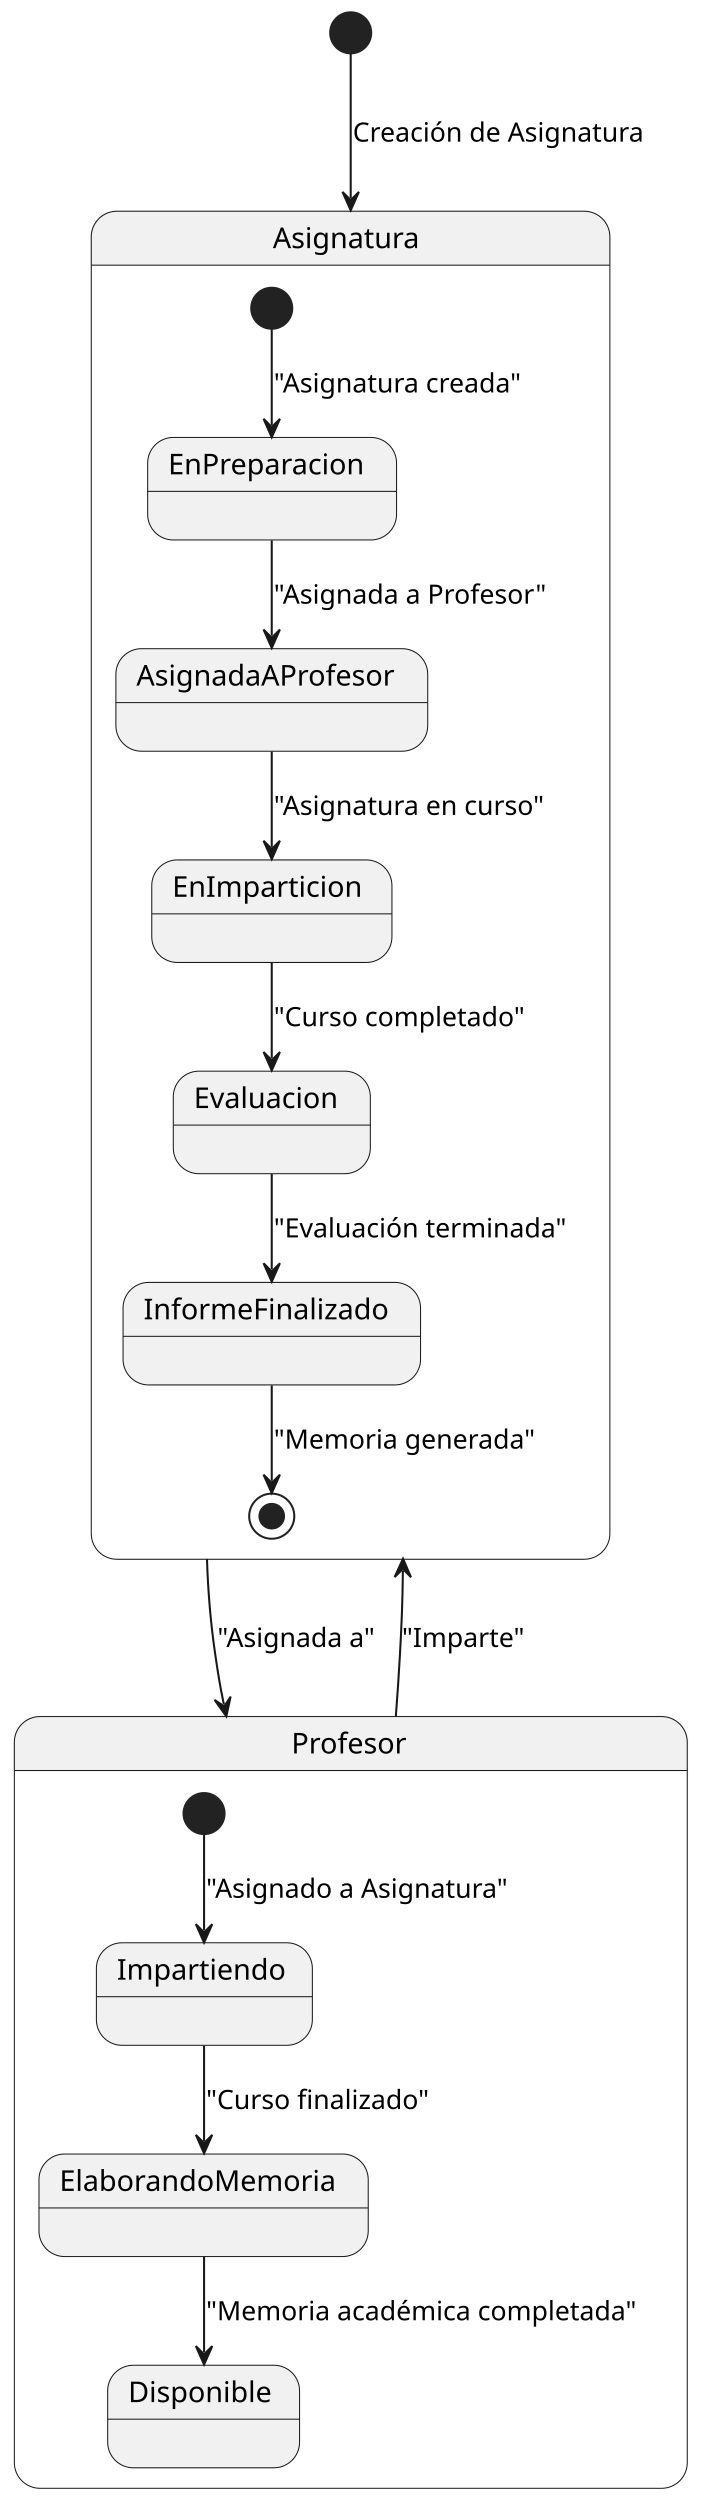
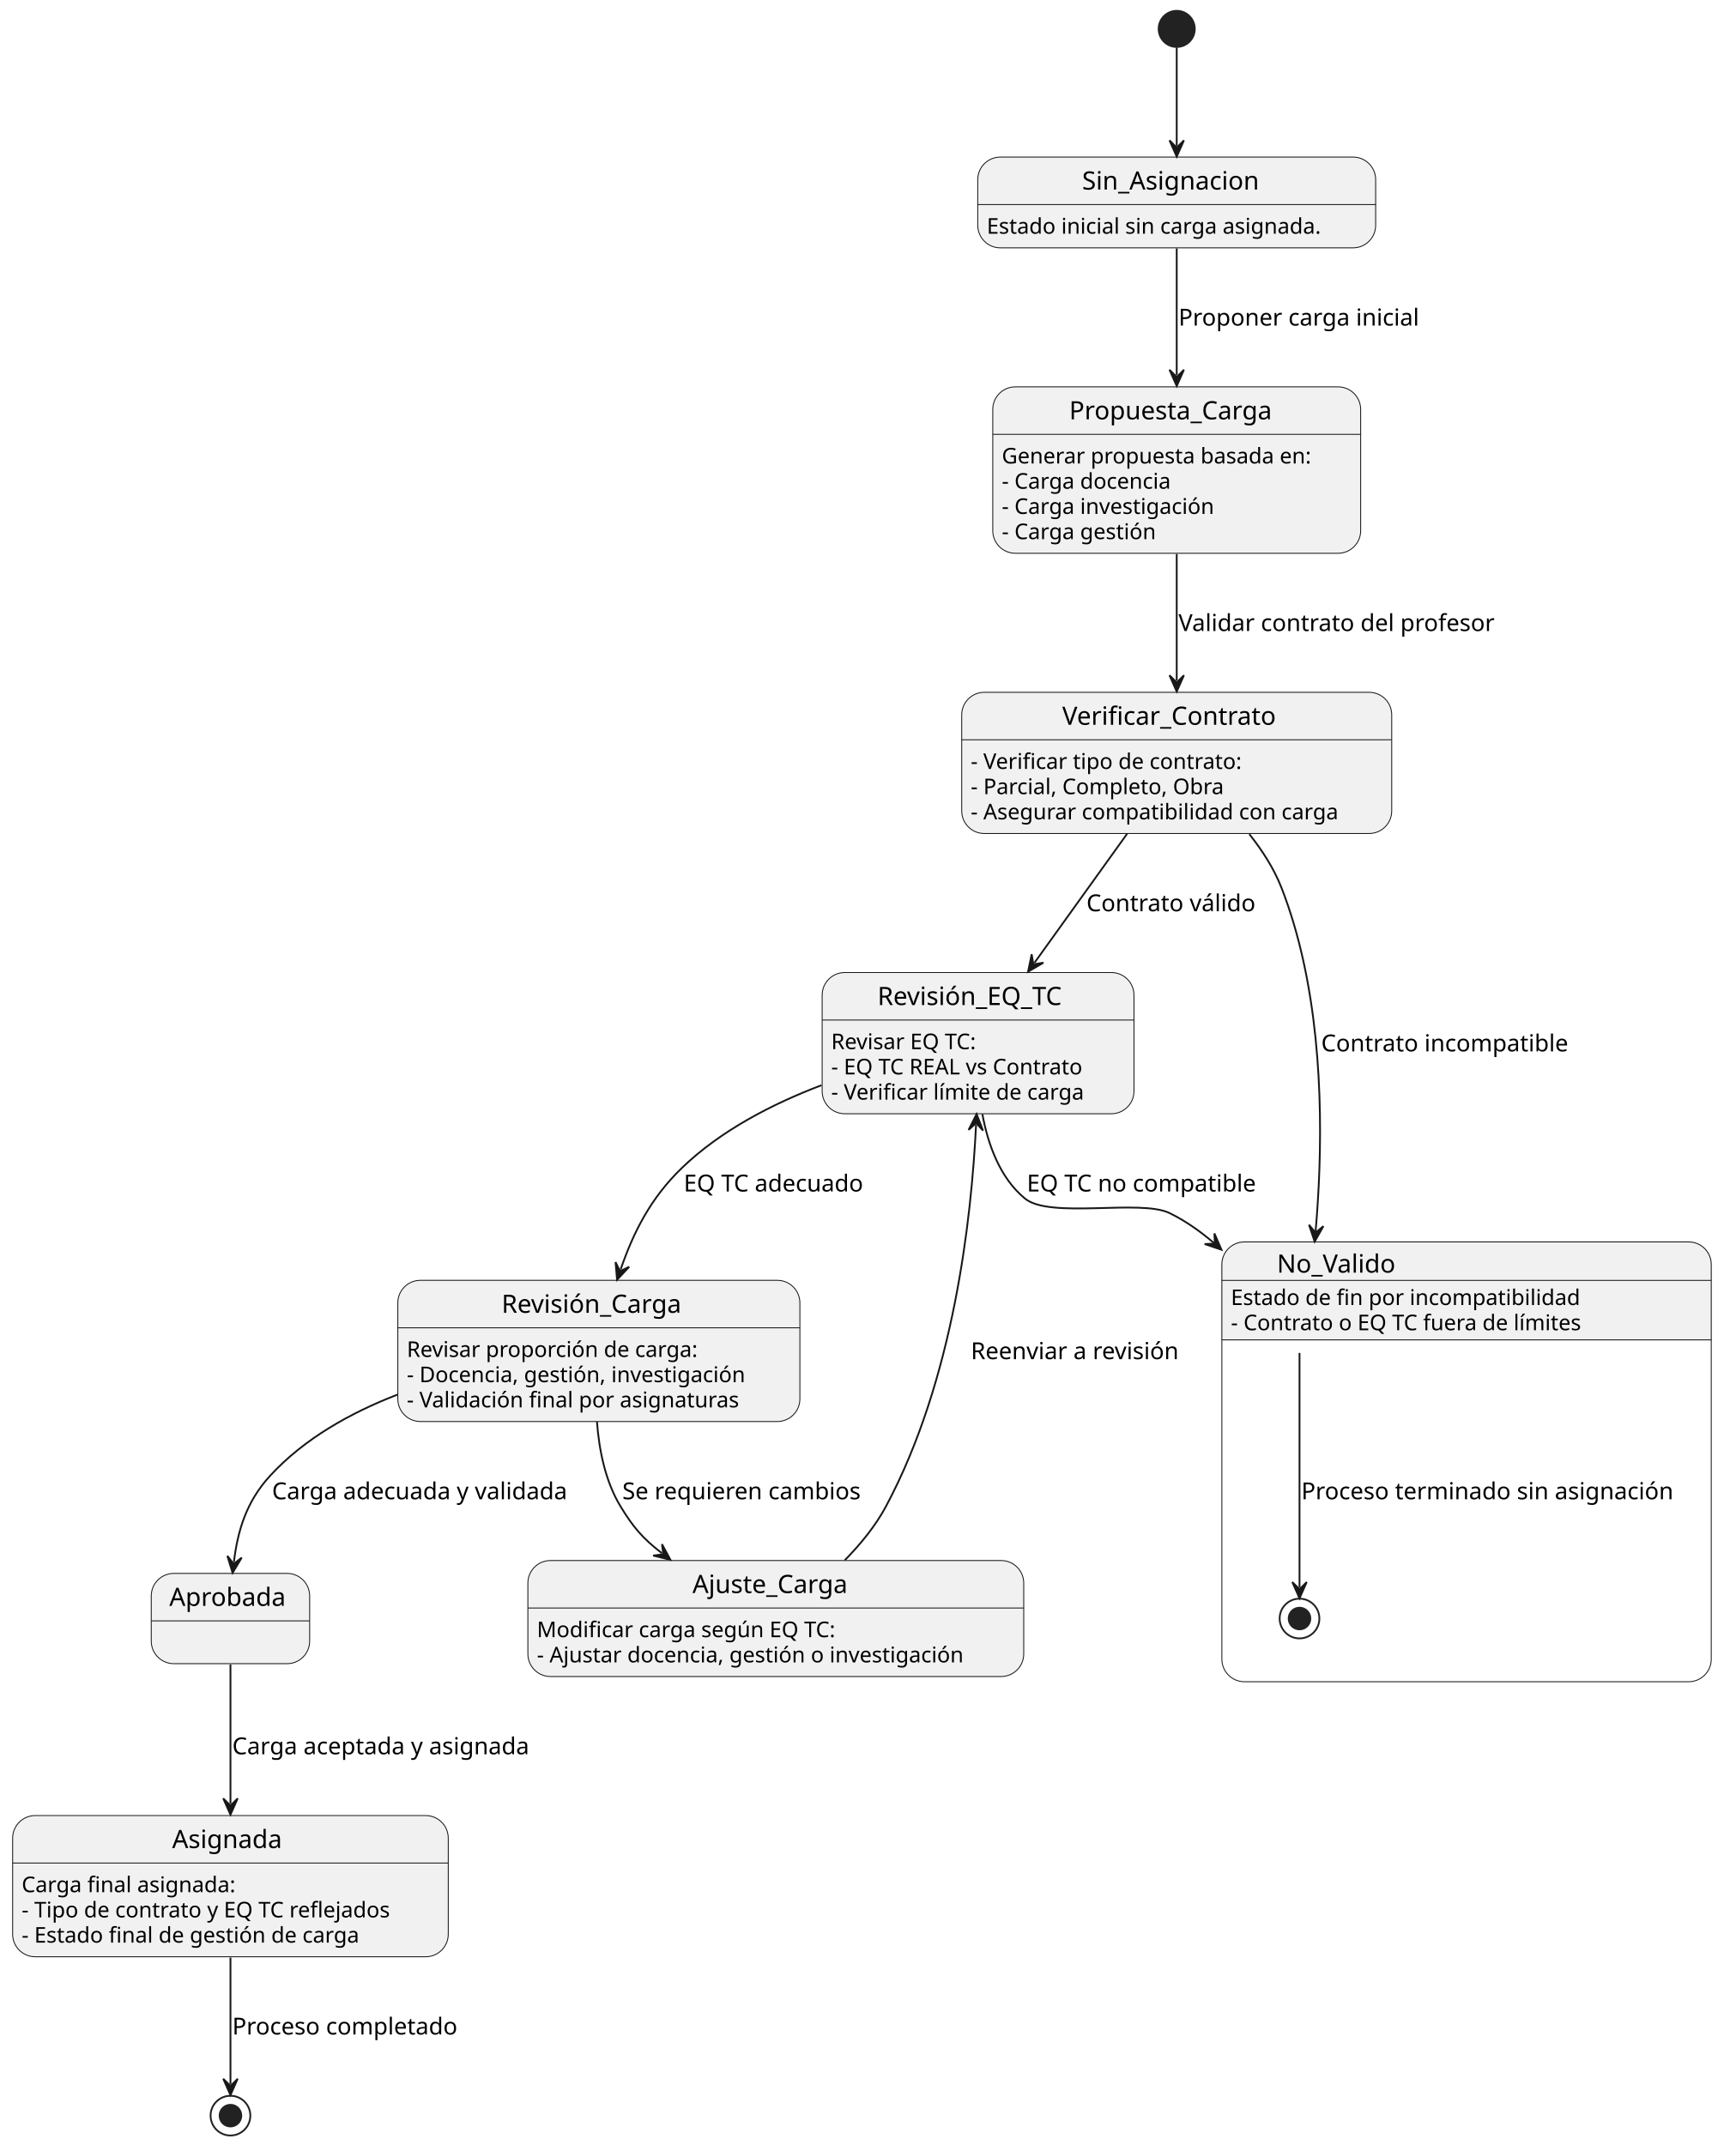
- <svg xmlns="http://www.w3.org/2000/svg" contentStyleType="text/css" height="1219px" preserveAspectRatio="none" style="width:348px;height:1219px;background:#FFFFFF;" version="1.1" viewBox="0 0 348 1219" width="348px" zoomAndPan="magnify">
+ <svg xmlns="http://www.w3.org/2000/svg" contentStyleType="text/css" height="1188px" preserveAspectRatio="none" style="width:961px;height:1188px;background:#FFFFFF;" version="1.1" viewBox="0 0 961 1188" width="961px" zoomAndPan="magnify">
  <defs />
  <g>
-     <ellipse cx="171" cy="16" fill="#222222" rx="10" ry="10" style="stroke:#222222;stroke-width:1.0;" />
-     <path d="M57,103 L284.873,103 A12.5,12.5 0 0 1 297.373,115.5 L297.373,129.297 L44.5,129.297 L44.5,115.5 A12.5,12.5 0 0 1 57,103 " fill="#F1F1F1" style="stroke:#F1F1F1;stroke-width:1.0;" />
-     <rect fill="none" height="657.297" rx="12.5" ry="12.5" style="stroke:#181818;stroke-width:0.5;" width="252.874" x="44.5" y="103" />
-     <line style="stroke:#181818;stroke-width:0.5;" x1="44.5" x2="297.373" y1="129.297" y2="129.297" />
-     <text fill="#000000" font-family="sans-serif" font-size="14" lengthAdjust="spacing" textLength="75.797" x="133.038" y="120.995">Asignatura</text>
-     <ellipse cx="132.5" cy="150.297" fill="#222222" rx="10" ry="10" style="stroke:#222222;stroke-width:1.0;" />
-     <g id="Asignatura.EnPreparacion">
-       <rect fill="#F1F1F1" height="50" rx="12.5" ry="12.5" style="stroke:#181818;stroke-width:0.5;" width="121.356" x="72" y="213.297" />
-       <line style="stroke:#181818;stroke-width:0.5;" x1="72" x2="193.356" y1="239.594" y2="239.594" />
-       <text fill="#000000" font-family="sans-serif" font-size="14" lengthAdjust="spacing" textLength="101.356" x="82" y="231.292">EnPreparacion</text>
+     <g id="cluster_No_Valido">
+       <path d="M689.12,687.84 L935.12,687.84 A12.5,12.5 0 0 1 947.62,700.34 L947.62,742.074 L676.62,742.074 L676.62,700.34 A12.5,12.5 0 0 1 689.12,687.84 " fill="#F1F1F1" style="stroke:#F1F1F1;stroke-width:1.0;" />
+       <rect fill="none" height="243.58" rx="12.5" ry="12.5" style="stroke:#181818;stroke-width:0.5;" width="271" x="676.62" y="687.84" />
+       <line style="stroke:#181818;stroke-width:0.5;" x1="676.62" x2="947.62" y1="742.074" y2="742.074" />
+       <line style="stroke:#181818;stroke-width:0.5;" x1="676.62" x2="947.62" y1="709.137" y2="709.137" />
+       <text fill="#000000" font-family="sans-serif" font-size="14" lengthAdjust="spacing" textLength="69.426" x="707.12" y="704.835">No_Valido</text>
+       <text fill="#000000" font-family="sans-serif" font-size="12" lengthAdjust="spacing" textLength="205.951" x="681.62" y="722.775">Estado de fin por incompatibilidad</text>
+       <text fill="#000000" font-family="sans-serif" font-size="12" lengthAdjust="spacing" textLength="210.006" x="681.62" y="736.744">- Contrato o EQ TC fuera de límites</text>
    </g>
-     <g id="Asignatura.AsignadaAProfesor">
-       <rect fill="#F1F1F1" height="50" rx="12.5" ry="12.5" style="stroke:#181818;stroke-width:0.5;" width="152.064" x="56.5" y="316.297" />
-       <line style="stroke:#181818;stroke-width:0.5;" x1="56.5" x2="208.564" y1="342.594" y2="342.594" />
-       <text fill="#000000" font-family="sans-serif" font-size="14" lengthAdjust="spacing" textLength="132.064" x="66.5" y="334.292">AsignadaAProfesor</text>
+     <ellipse cx="719.62" cy="896.42" fill="none" rx="11" ry="11" style="stroke:#222222;stroke-width:1.0;" />
+     <ellipse cx="719.62" cy="896.42" fill="#222222" rx="6" ry="6" style="stroke:#222222;stroke-width:1.0;" />
+     <ellipse cx="651.62" cy="16" fill="#222222" rx="10" ry="10" style="stroke:#222222;stroke-width:1.0;" />
+     <g id="Sin_Asignacion">
+       <rect fill="#F1F1F1" height="50.266" rx="12.5" ry="12.5" style="stroke:#181818;stroke-width:0.5;" width="220.35" x="541.44" y="87" />
+       <line style="stroke:#181818;stroke-width:0.5;" x1="541.44" x2="761.79" y1="113.297" y2="113.297" />
+       <text fill="#000000" font-family="sans-serif" font-size="14" lengthAdjust="spacing" textLength="104.774" x="599.228" y="104.995">Sin_Asignacion</text>
+       <text fill="#000000" font-family="sans-serif" font-size="12" lengthAdjust="spacing" textLength="200.35" x="546.44" y="129.435">Estado inicial sin carga asignada.</text>
    </g>
-     <g id="Asignatura.EnImparticion">
-       <rect fill="#F1F1F1" height="50" rx="12.5" ry="12.5" style="stroke:#181818;stroke-width:0.5;" width="117.111" x="74" y="419.297" />
-       <line style="stroke:#181818;stroke-width:0.5;" x1="74" x2="191.111" y1="445.594" y2="445.594" />
-       <text fill="#000000" font-family="sans-serif" font-size="14" lengthAdjust="spacing" textLength="97.111" x="84" y="437.292">EnImparticion</text>
+     <g id="Propuesta_Carga">
+       <rect fill="#F1F1F1" height="92.172" rx="12.5" ry="12.5" style="stroke:#181818;stroke-width:0.5;" width="203.721" x="549.76" y="214.26" />
+       <line style="stroke:#181818;stroke-width:0.5;" x1="549.76" x2="753.481" y1="240.557" y2="240.557" />
+       <text fill="#000000" font-family="sans-serif" font-size="14" lengthAdjust="spacing" textLength="119.075" x="592.083" y="232.255">Propuesta_Carga</text>
+       <text fill="#000000" font-family="sans-serif" font-size="12" lengthAdjust="spacing" textLength="183.721" x="554.76" y="256.695">Generar propuesta basada en:</text>
+       <text fill="#000000" font-family="sans-serif" font-size="12" lengthAdjust="spacing" textLength="101.426" x="554.76" y="270.664">- Carga docencia</text>
+       <text fill="#000000" font-family="sans-serif" font-size="12" lengthAdjust="spacing" textLength="127.16" x="554.76" y="284.633">- Carga investigación</text>
+       <text fill="#000000" font-family="sans-serif" font-size="12" lengthAdjust="spacing" textLength="91.834" x="554.76" y="298.602">- Carga gestión</text>
    </g>
-     <g id="Asignatura.Evaluacion">
-       <rect fill="#F1F1F1" height="50" rx="12.5" ry="12.5" style="stroke:#181818;stroke-width:0.5;" width="96.077" x="84.5" y="522.297" />
-       <line style="stroke:#181818;stroke-width:0.5;" x1="84.5" x2="180.577" y1="548.594" y2="548.594" />
-       <text fill="#000000" font-family="sans-serif" font-size="14" lengthAdjust="spacing" textLength="76.077" x="94.5" y="540.292">Evaluacion</text>
+     <g id="Verificar_Contrato">
+       <rect fill="#F1F1F1" height="78.203" rx="12.5" ry="12.5" style="stroke:#181818;stroke-width:0.5;" width="238.121" x="532.56" y="383.43" />
+       <line style="stroke:#181818;stroke-width:0.5;" x1="532.56" x2="770.681" y1="409.727" y2="409.727" />
+       <text fill="#000000" font-family="sans-serif" font-size="14" lengthAdjust="spacing" textLength="126.779" x="588.231" y="401.425">Verificar_Contrato</text>
+       <text fill="#000000" font-family="sans-serif" font-size="12" lengthAdjust="spacing" textLength="162.516" x="537.56" y="425.865">- Verificar tipo de contrato:</text>
+       <text fill="#000000" font-family="sans-serif" font-size="12" lengthAdjust="spacing" textLength="150.685" x="537.56" y="439.834">- Parcial, Completo, Obra</text>
+       <text fill="#000000" font-family="sans-serif" font-size="12" lengthAdjust="spacing" textLength="218.121" x="537.56" y="453.803">- Asegurar compatibilidad con carga</text>
    </g>
-     <g id="Asignatura.InformeFinalizado">
-       <rect fill="#F1F1F1" height="50" rx="12.5" ry="12.5" style="stroke:#181818;stroke-width:0.5;" width="145.057" x="60" y="625.297" />
-       <line style="stroke:#181818;stroke-width:0.5;" x1="60" x2="205.057" y1="651.594" y2="651.594" />
-       <text fill="#000000" font-family="sans-serif" font-size="14" lengthAdjust="spacing" textLength="125.057" x="70" y="643.292">InformeFinalizado</text>
+     <g id="Revisión_EQ_TC">
+       <rect fill="#F1F1F1" height="78.203" rx="12.5" ry="12.5" style="stroke:#181818;stroke-width:0.5;" width="172.672" x="455.28" y="538.64" />
+       <line style="stroke:#181818;stroke-width:0.5;" x1="455.28" x2="627.952" y1="564.937" y2="564.937" />
+       <text fill="#000000" font-family="sans-serif" font-size="14" lengthAdjust="spacing" textLength="111.33" x="485.951" y="556.635">Revisión_EQ_TC</text>
+       <text fill="#000000" font-family="sans-serif" font-size="12" lengthAdjust="spacing" textLength="89.103" x="460.28" y="581.076">Revisar EQ TC:</text>
+       <text fill="#000000" font-family="sans-serif" font-size="12" lengthAdjust="spacing" textLength="152.672" x="460.28" y="595.044">- EQ TC REAL vs Contrato</text>
+       <text fill="#000000" font-family="sans-serif" font-size="12" lengthAdjust="spacing" textLength="152.525" x="460.28" y="609.013">- Verificar límite de carga</text>
    </g>
-     <ellipse cx="132.5" cy="739.297" fill="none" rx="11" ry="11" style="stroke:#222222;stroke-width:1.0;" />
-     <ellipse cx="132.5" cy="739.297" fill="#222222" rx="6" ry="6" style="stroke:#222222;stroke-width:1.0;" />
-     <g id="link_*start*Asignatura_EnPreparacion">
-       <path d="M132.5,160.497 C132.5,172.977 132.5,189.717 132.5,207.227 " fill="none" id="*start*Asignatura-to-EnPreparacion" style="stroke:#181818;stroke-width:1.0;" />
-       <polygon fill="#181818" points="132.5,213.227,136.5,204.227,132.5,208.227,128.5,204.227,132.5,213.227" style="stroke:#181818;stroke-width:1.0;" />
-       <text fill="#000000" font-family="sans-serif" font-size="13" lengthAdjust="spacing" textLength="131.149" x="133.5" y="191.364">"Asignatura creada"</text>
+     <g id="Revisión_Carga">
+       <rect fill="#F1F1F1" height="78.203" rx="12.5" ry="12.5" style="stroke:#181818;stroke-width:0.5;" width="222.658" x="220.29" y="709.1" />
+       <line style="stroke:#181818;stroke-width:0.5;" x1="220.29" x2="442.948" y1="735.397" y2="735.397" />
+       <text fill="#000000" font-family="sans-serif" font-size="14" lengthAdjust="spacing" textLength="107.714" x="277.762" y="727.095">Revisión_Carga</text>
+       <text fill="#000000" font-family="sans-serif" font-size="12" lengthAdjust="spacing" textLength="173.701" x="225.29" y="751.535">Revisar proporción de carga:</text>
+       <text fill="#000000" font-family="sans-serif" font-size="12" lengthAdjust="spacing" textLength="202.658" x="225.29" y="765.504">- Docencia, gestión, investigación</text>
+       <text fill="#000000" font-family="sans-serif" font-size="12" lengthAdjust="spacing" textLength="197.777" x="225.29" y="779.473">- Validación final por asignaturas</text>
    </g>
-     <g id="link_EnPreparacion_AsignadaAProfesor">
-       <path d="M132.5,263.487 C132.5,279.367 132.5,294.047 132.5,309.957 " fill="none" id="EnPreparacion-to-AsignadaAProfesor" style="stroke:#181818;stroke-width:1.0;" />
-       <polygon fill="#181818" points="132.5,315.957,136.5,306.957,132.5,310.957,128.5,306.957,132.5,315.957" style="stroke:#181818;stroke-width:1.0;" />
-       <text fill="#000000" font-family="sans-serif" font-size="13" lengthAdjust="spacing" textLength="141.927" x="133.5" y="294.364">"Asignada a Profesor"</text>
+     <g id="Aprobada">
+       <rect fill="#F1F1F1" height="50" rx="12.5" ry="12.5" style="stroke:#181818;stroke-width:0.5;" width="87.717" x="83.76" y="871.42" />
+       <line style="stroke:#181818;stroke-width:0.5;" x1="83.76" x2="171.477" y1="897.717" y2="897.717" />
+       <text fill="#000000" font-family="sans-serif" font-size="14" lengthAdjust="spacing" textLength="67.717" x="93.76" y="889.415">Aprobada</text>
    </g>
-     <g id="link_AsignadaAProfesor_EnImparticion">
-       <path d="M132.5,366.487 C132.5,382.367 132.5,397.047 132.5,412.957 " fill="none" id="AsignadaAProfesor-to-EnImparticion" style="stroke:#181818;stroke-width:1.0;" />
-       <polygon fill="#181818" points="132.5,418.957,136.5,409.957,132.5,413.957,128.5,409.957,132.5,418.957" style="stroke:#181818;stroke-width:1.0;" />
-       <text fill="#000000" font-family="sans-serif" font-size="13" lengthAdjust="spacing" textLength="142.302" x="133.5" y="397.364">"Asignatura en curso"</text>
+     <g id="Ajuste_Carga">
+       <rect fill="#F1F1F1" height="64.234" rx="12.5" ry="12.5" style="stroke:#181818;stroke-width:0.5;" width="274.584" x="292.32" y="864.3" />
+       <line style="stroke:#181818;stroke-width:0.5;" x1="292.32" x2="566.904" y1="890.597" y2="890.597" />
+       <text fill="#000000" font-family="sans-serif" font-size="14" lengthAdjust="spacing" textLength="92.312" x="383.456" y="882.295">Ajuste_Carga</text>
+       <text fill="#000000" font-family="sans-serif" font-size="12" lengthAdjust="spacing" textLength="177.445" x="297.32" y="906.736">Modificar carga según EQ TC:</text>
+       <text fill="#000000" font-family="sans-serif" font-size="12" lengthAdjust="spacing" textLength="254.584" x="297.32" y="920.704">- Ajustar docencia, gestión o investigación</text>
    </g>
-     <g id="link_EnImparticion_Evaluacion">
-       <path d="M132.5,469.487 C132.5,485.367 132.5,500.047 132.5,515.957 " fill="none" id="EnImparticion-to-Evaluacion" style="stroke:#181818;stroke-width:1.0;" />
-       <polygon fill="#181818" points="132.5,521.957,136.5,512.957,132.5,516.957,128.5,512.957,132.5,521.957" style="stroke:#181818;stroke-width:1.0;" />
-       <text fill="#000000" font-family="sans-serif" font-size="13" lengthAdjust="spacing" textLength="130.375" x="133.5" y="500.364">"Curso completado"</text>
+     <g id="Asignada">
+       <rect fill="#F1F1F1" height="78.203" rx="12.5" ry="12.5" style="stroke:#181818;stroke-width:0.5;" width="241.232" x="7" y="1005.54" />
+       <line style="stroke:#181818;stroke-width:0.5;" x1="7" x2="248.232" y1="1031.837" y2="1031.837" />
+       <text fill="#000000" font-family="sans-serif" font-size="14" lengthAdjust="spacing" textLength="64.565" x="95.334" y="1023.535">Asignada</text>
+       <text fill="#000000" font-family="sans-serif" font-size="12" lengthAdjust="spacing" textLength="127.647" x="12" y="1047.976">Carga final asignada:</text>
+       <text fill="#000000" font-family="sans-serif" font-size="12" lengthAdjust="spacing" textLength="221.232" x="12" y="1061.944">- Tipo de contrato y EQ TC reflejados</text>
+       <text fill="#000000" font-family="sans-serif" font-size="12" lengthAdjust="spacing" textLength="202.014" x="12" y="1075.913">- Estado final de gestión de carga</text>
    </g>
-     <g id="link_Evaluacion_InformeFinalizado">
-       <path d="M132.5,572.487 C132.5,588.367 132.5,603.047 132.5,618.957 " fill="none" id="Evaluacion-to-InformeFinalizado" style="stroke:#181818;stroke-width:1.0;" />
-       <polygon fill="#181818" points="132.5,624.957,136.5,615.957,132.5,619.957,128.5,615.957,132.5,624.957" style="stroke:#181818;stroke-width:1.0;" />
-       <text fill="#000000" font-family="sans-serif" font-size="13" lengthAdjust="spacing" textLength="153.874" x="133.5" y="603.364">"Evaluación terminada"</text>
+     <ellipse cx="127.62" cy="1171.74" fill="none" rx="11" ry="11" style="stroke:#222222;stroke-width:1.0;" />
+     <ellipse cx="127.62" cy="1171.74" fill="#222222" rx="6" ry="6" style="stroke:#222222;stroke-width:1.0;" />
+     <g id="link_*start*_Sin_Asignacion">
+       <path d="M651.62,26.37 C651.62,40.32 651.62,61.02 651.62,80.74 " fill="none" id="*start*-to-Sin_Asignacion" style="stroke:#181818;stroke-width:1.0;" />
+       <polygon fill="#181818" points="651.62,86.74,655.62,77.74,651.62,81.74,647.62,77.74,651.62,86.74" style="stroke:#181818;stroke-width:1.0;" />
    </g>
-     <g id="link_InformeFinalizado_*end*Asignatura">
-       <path d="M132.5,675.527 C132.5,692.827 132.5,709.217 132.5,722.047 " fill="none" id="InformeFinalizado-to-*end*Asignatura" style="stroke:#181818;stroke-width:1.0;" />
-       <polygon fill="#181818" points="132.5,728.047,136.5,719.047,132.5,723.047,128.5,719.047,132.5,728.047" style="stroke:#181818;stroke-width:1.0;" />
-       <text fill="#000000" font-family="sans-serif" font-size="13" lengthAdjust="spacing" textLength="134.862" x="133.5" y="706.364">"Memoria generada"</text>
+     <g id="link_Sin_Asignacion_Propuesta_Carga">
+       <path d="M651.62,137.6 C651.62,158.33 651.62,182.61 651.62,207.79 " fill="none" id="Sin_Asignacion-to-Propuesta_Carga" style="stroke:#181818;stroke-width:1.0;" />
+       <polygon fill="#181818" points="651.62,213.79,655.62,204.79,651.62,208.79,647.62,204.79,651.62,213.79" style="stroke:#181818;stroke-width:1.0;" />
+       <text fill="#000000" font-family="sans-serif" font-size="13" lengthAdjust="spacing" textLength="141.667" x="652.62" y="180.327">Proponer carga inicial</text>
    </g>
-     <path d="M19.5,837 L322.606,837 A12.5,12.5 0 0 1 335.106,849.5 L335.106,863.297 L7,863.297 L7,849.5 A12.5,12.5 0 0 1 19.5,837 " fill="#F1F1F1" style="stroke:#F1F1F1;stroke-width:1.0;" />
-     <rect fill="none" height="376.297" rx="12.5" ry="12.5" style="stroke:#181818;stroke-width:0.5;" width="328.106" x="7" y="837" />
-     <line style="stroke:#181818;stroke-width:0.5;" x1="7" x2="335.106" y1="863.297" y2="863.297" />
-     <text fill="#000000" font-family="sans-serif" font-size="14" lengthAdjust="spacing" textLength="57.921" x="142.092" y="854.995">Profesor</text>
-     <ellipse cx="99.5" cy="884.297" fill="#222222" rx="10" ry="10" style="stroke:#222222;stroke-width:1.0;" />
-     <g id="Profesor.Impartiendo">
-       <rect fill="#F1F1F1" height="50" rx="12.5" ry="12.5" style="stroke:#181818;stroke-width:0.5;" width="105.306" x="47" y="947.297" />
-       <line style="stroke:#181818;stroke-width:0.5;" x1="47" x2="152.306" y1="973.594" y2="973.594" />
-       <text fill="#000000" font-family="sans-serif" font-size="14" lengthAdjust="spacing" textLength="85.306" x="57" y="965.292">Impartiendo</text>
+     <g id="link_Propuesta_Carga_Verificar_Contrato">
+       <path d="M651.62,306.82 C651.62,330.87 651.62,354.08 651.62,377 " fill="none" id="Propuesta_Carga-to-Verificar_Contrato" style="stroke:#181818;stroke-width:1.0;" />
+       <polygon fill="#181818" points="651.62,383,655.62,374,651.62,378,647.62,374,651.62,383" style="stroke:#181818;stroke-width:1.0;" />
+       <text fill="#000000" font-family="sans-serif" font-size="13" lengthAdjust="spacing" textLength="186.9" x="652.62" y="349.497">Validar contrato del profesor</text>
    </g>
-     <g id="Profesor.ElaborandoMemoria">
-       <rect fill="#F1F1F1" height="50" rx="12.5" ry="12.5" style="stroke:#181818;stroke-width:0.5;" width="160.547" x="19" y="1050.297" />
-       <line style="stroke:#181818;stroke-width:0.5;" x1="19" x2="179.547" y1="1076.594" y2="1076.594" />
-       <text fill="#000000" font-family="sans-serif" font-size="14" lengthAdjust="spacing" textLength="140.547" x="29" y="1068.292">ElaborandoMemoria</text>
+     <g id="link_Verificar_Contrato_No_Valido">
+       <path d="M691.84,461.99 C699,471 705.49,481.08 709.62,491.64 C729.97,543.755 732.71,606.477 730.245,656.741 C729.937,663.024 729.547,669.112 729.101,674.961 C728.878,677.885 728.64,680.75 728.391,683.549 C728.267,684.948 728.707,680.358 728.577,681.724 " fill="none" id="Verificar_Contrato-to-No_Valido" style="stroke:#181818;stroke-width:1.0;" />
+       <polygon fill="#181818" points="728.01,687.697,732.842,679.115,728.482,682.719,724.878,678.359,728.01,687.697" style="stroke:#181818;stroke-width:1.0;" />
+       <text fill="#000000" font-family="sans-serif" font-size="13" lengthAdjust="spacing" textLength="145.266" x="731.62" y="582.307">Contrato incompatible</text>
    </g>
-     <g id="Profesor.Disponible">
-       <rect fill="#F1F1F1" height="50" rx="12.5" ry="12.5" style="stroke:#181818;stroke-width:0.5;" width="93.568" x="52.5" y="1153.297" />
-       <line style="stroke:#181818;stroke-width:0.5;" x1="52.5" x2="146.068" y1="1179.594" y2="1179.594" />
-       <text fill="#000000" font-family="sans-serif" font-size="14" lengthAdjust="spacing" textLength="73.568" x="62.5" y="1171.292">Disponible</text>
+     <g id="link_No_Valido_*end*No_Valido">
+       <path d="M719.62,749.31 C719.62,753.01 719.62,846.62 719.62,879.21 " fill="none" id="No_Valido-to-*end*No_Valido" style="stroke:#181818;stroke-width:1.0;" />
+       <polygon fill="#181818" points="719.62,885.21,723.62,876.21,719.62,880.21,715.62,876.21,719.62,885.21" style="stroke:#181818;stroke-width:1.0;" />
+       <text fill="#000000" font-family="sans-serif" font-size="13" lengthAdjust="spacing" textLength="218.918" x="720.62" y="830.367">Proceso terminado sin asignación</text>
    </g>
-     <g id="link_*start*Profesor_Impartiendo">
-       <path d="M99.5,894.497 C99.5,906.977 99.5,923.717 99.5,941.227 " fill="none" id="*start*Profesor-to-Impartiendo" style="stroke:#181818;stroke-width:1.0;" />
-       <polygon fill="#181818" points="99.5,947.227,103.5,938.227,99.5,942.227,95.5,938.227,99.5,947.227" style="stroke:#181818;stroke-width:1.0;" />
-       <text fill="#000000" font-family="sans-serif" font-size="13" lengthAdjust="spacing" textLength="158.514" x="100.5" y="925.364">"Asignado a Asignatura"</text>
+     <g id="link_Verificar_Contrato_Revisión_EQ_TC">
+       <path d="M624.14,461.8 C607.41,485.11 589.59,509.926 572.809,533.296 " fill="none" id="Verificar_Contrato-to-Revisión_EQ_TC" style="stroke:#181818;stroke-width:1.0;" />
+       <polygon fill="#181818" points="569.31,538.17,577.808,533.192,572.226,534.109,571.31,528.526,569.31,538.17" style="stroke:#181818;stroke-width:1.0;" />
+       <text fill="#000000" font-family="sans-serif" font-size="13" lengthAdjust="spacing" textLength="99.95" x="601.62" y="504.707">Contrato válido</text>
    </g>
-     <g id="link_Impartiendo_ElaborandoMemoria">
-       <path d="M99.5,997.487 C99.5,1013.367 99.5,1028.047 99.5,1043.957 " fill="none" id="Impartiendo-to-ElaborandoMemoria" style="stroke:#181818;stroke-width:1.0;" />
-       <polygon fill="#181818" points="99.5,1049.957,103.5,1040.957,99.5,1044.957,95.5,1040.957,99.5,1049.957" style="stroke:#181818;stroke-width:1.0;" />
-       <text fill="#000000" font-family="sans-serif" font-size="13" lengthAdjust="spacing" textLength="116.092" x="100.5" y="1028.364">"Curso finalizado"</text>
+     <g id="link_Revisión_EQ_TC_No_Valido">
+       <path d="M544.01,617.06 C547.12,633.94 553.76,652.48 567.62,663.84 C581.43,675.17 631.56,664.01 647.62,671.84 C657.702,676.76 667.124,683.717 675.614,691.436 C675.88,691.677 671.731,687.854 671.994,688.097 " fill="none" id="Revisión_EQ_TC-to-No_Valido" style="stroke:#181818;stroke-width:1.0;" />
+       <polygon fill="#181818" points="676.407,692.161,672.497,683.122,672.73,688.774,667.077,689.007,676.407,692.161" style="stroke:#181818;stroke-width:1.0;" />
+       <text fill="#000000" font-family="sans-serif" font-size="13" lengthAdjust="spacing" textLength="136.608" x="568.62" y="659.907">EQ TC no compatible</text>
    </g>
-     <g id="link_ElaborandoMemoria_Disponible">
-       <path d="M99.5,1100.487 C99.5,1116.367 99.5,1131.047 99.5,1146.957 " fill="none" id="ElaborandoMemoria-to-Disponible" style="stroke:#181818;stroke-width:1.0;" />
-       <polygon fill="#181818" points="99.5,1152.957,103.5,1143.957,99.5,1147.957,95.5,1143.957,99.5,1152.957" style="stroke:#181818;stroke-width:1.0;" />
-       <text fill="#000000" font-family="sans-serif" font-size="13" lengthAdjust="spacing" textLength="224.606" x="100.5" y="1131.364">"Memoria académica completada"</text>
+     <g id="link_Revisión_EQ_TC_Revisión_Carga">
+       <path d="M454.9,601.05 C427.6,611.43 399.03,626.19 377.62,646.84 C360.23,663.61 350.775,682.507 343.665,703.137 " fill="none" id="Revisión_EQ_TC-to-Revisión_Carga" style="stroke:#181818;stroke-width:1.0;" />
+       <polygon fill="#181818" points="341.71,708.81,348.424,701.605,343.339,704.083,340.861,698.998,341.71,708.81" style="stroke:#181818;stroke-width:1.0;" />
+       <text fill="#000000" font-family="sans-serif" font-size="13" lengthAdjust="spacing" textLength="107.504" x="378.62" y="659.907">EQ TC adecuado</text>
    </g>
-     <g id="link_*start*_Asignatura">
-       <path d="M171,26.02 C171,39.6 171,61.49 171,96.57 " fill="none" id="*start*-to-Asignatura" style="stroke:#181818;stroke-width:1.0;" />
-       <polygon fill="#181818" points="171,102.57,175,93.57,171,97.57,167,93.57,171,102.57" style="stroke:#181818;stroke-width:1.0;" />
-       <text fill="#000000" font-family="sans-serif" font-size="13" lengthAdjust="spacing" textLength="152.236" x="172" y="69.067">Creación de Asignatura</text>
+     <g id="link_Revisión_Carga_Aprobada">
+       <path d="M220.1,772.41 C194.06,782.46 168.46,796.82 149.62,817.3 C136.17,831.92 131.582,848.184 129.522,865.184 " fill="none" id="Revisión_Carga-to-Aprobada" style="stroke:#181818;stroke-width:1.0;" />
+       <polygon fill="#181818" points="128.8,871.14,133.854,862.687,129.401,866.176,125.912,861.724,128.8,871.14" style="stroke:#181818;stroke-width:1.0;" />
+       <text fill="#000000" font-family="sans-serif" font-size="13" lengthAdjust="spacing" textLength="177.804" x="150.62" y="830.367">Carga adecuada y validada</text>
    </g>
-     <g id="link_Asignatura_Profesor">
-       <path d="M100.92,760.14 C101.41,775.97 102.72,791.65 105,807 C106.46,816.83 107.064,820.965 109.144,831.014 " fill="none" id="Asignatura-to-Profesor" style="stroke:#181818;stroke-width:1.0;" />
-       <polygon fill="#181818" points="110.36,836.89,112.453,827.266,109.347,831.994,104.619,828.888,110.36,836.89" style="stroke:#181818;stroke-width:1.0;" />
-       <text fill="#000000" font-family="sans-serif" font-size="13" lengthAdjust="spacing" textLength="84.011" x="106" y="803.067">"Asignada a"</text>
+     <g id="link_Revisión_Carga_Ajuste_Carga">
+       <path d="M330.58,787.41 C331.73,802.92 335.16,820.41 343.62,834.3 C350.57,845.73 355.794,851.93 366.514,860.22 " fill="none" id="Revisión_Carga-to-Ajuste_Carga" style="stroke:#181818;stroke-width:1.0;" />
+       <polygon fill="#181818" points="371.26,863.89,366.587,855.22,367.305,860.831,361.693,861.549,371.26,863.89" style="stroke:#181818;stroke-width:1.0;" />
+       <text fill="#000000" font-family="sans-serif" font-size="13" lengthAdjust="spacing" textLength="141.908" x="344.62" y="830.367">Se requieren cambios</text>
    </g>
-     <g id="link_Profesor_Asignatura">
-       <path d="M193.02,836.8 C193.79,826.73 194.46,816.75 195,807 C195.85,791.63 196.258,781.91 196.448,766.03 " fill="none" id="Profesor-to-Asignatura" style="stroke:#181818;stroke-width:1.0;" />
-       <polygon fill="#181818" points="196.52,760.03,192.413,768.981,196.46,765.03,200.412,769.077,196.52,760.03" style="stroke:#181818;stroke-width:1.0;" />
-       <text fill="#000000" font-family="sans-serif" font-size="13" lengthAdjust="spacing" textLength="63.115" x="196" y="803.067">"Imparte"</text>
+     <g id="link_Ajuste_Carga_Revisión_EQ_TC">
+       <path d="M467.82,864.12 C476.48,855.31 484.82,845.14 490.62,834.3 C528.25,763.87 537.934,675.073 540.504,622.983 " fill="none" id="Ajuste_Carga-to-Revisión_EQ_TC" style="stroke:#181818;stroke-width:1.0;" />
+       <polygon fill="#181818" points="540.8,616.99,536.361,625.782,540.554,621.984,544.352,626.176,540.8,616.99" style="stroke:#181818;stroke-width:1.0;" />
+       <text fill="#000000" font-family="sans-serif" font-size="13" lengthAdjust="spacing" textLength="125.341" x="537.62" y="752.767">Reenviar a revisión</text>
+     </g>
+     <g id="link_Aprobada_Asignada">
+       <path d="M127.62,921.89 C127.62,944.58 127.62,972.69 127.62,999.04 " fill="none" id="Aprobada-to-Asignada" style="stroke:#181818;stroke-width:1.0;" />
+       <polygon fill="#181818" points="127.62,1005.04,131.62,996.04,127.62,1000.04,123.62,996.04,127.62,1005.04" style="stroke:#181818;stroke-width:1.0;" />
+       <text fill="#000000" font-family="sans-serif" font-size="13" lengthAdjust="spacing" textLength="178.369" x="128.62" y="971.607">Carga aceptada y asignada</text>
+     </g>
+     <g id="link_Asignada_*end*">
+       <path d="M127.62,1084.19 C127.62,1110.61 127.62,1137.76 127.62,1154.32 " fill="none" id="Asignada-to-*end*" style="stroke:#181818;stroke-width:1.0;" />
+       <polygon fill="#181818" points="127.62,1160.32,131.62,1151.32,127.62,1155.32,123.62,1151.32,127.62,1160.32" style="stroke:#181818;stroke-width:1.0;" />
+       <text fill="#000000" font-family="sans-serif" font-size="13" lengthAdjust="spacing" textLength="132.038" x="128.62" y="1126.807">Proceso completado</text>
    </g>
  </g>
</svg>
